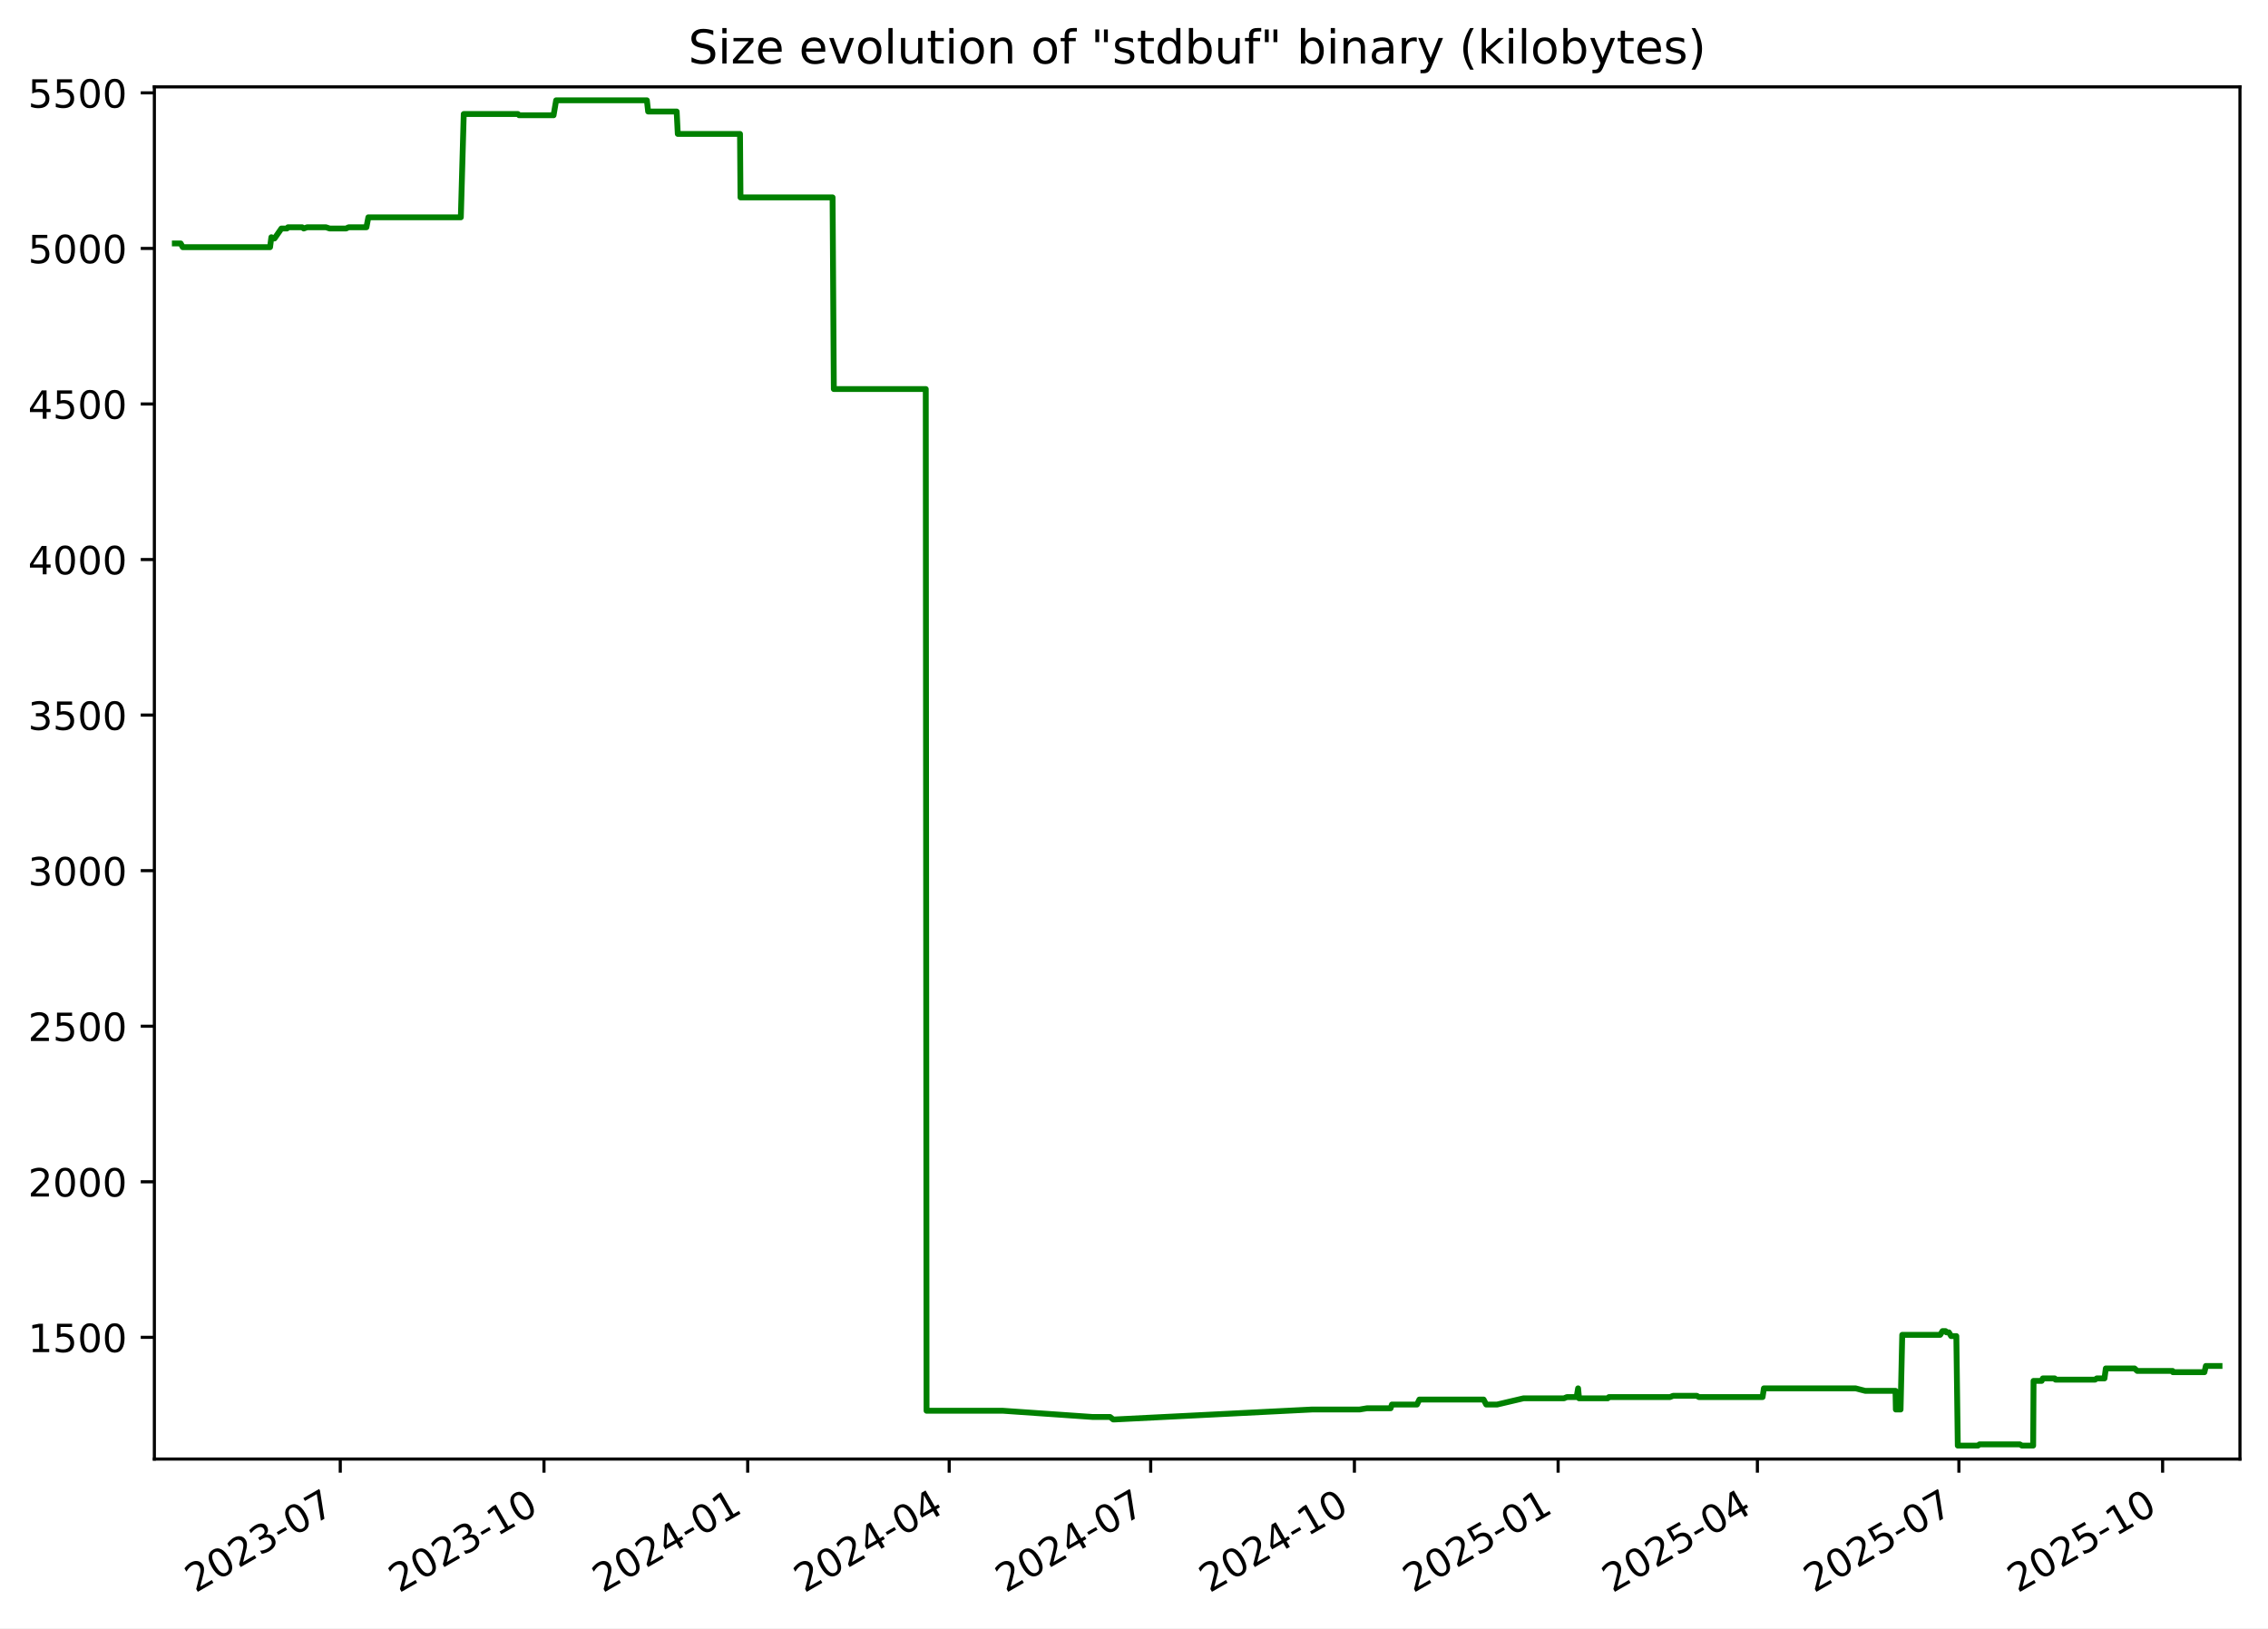
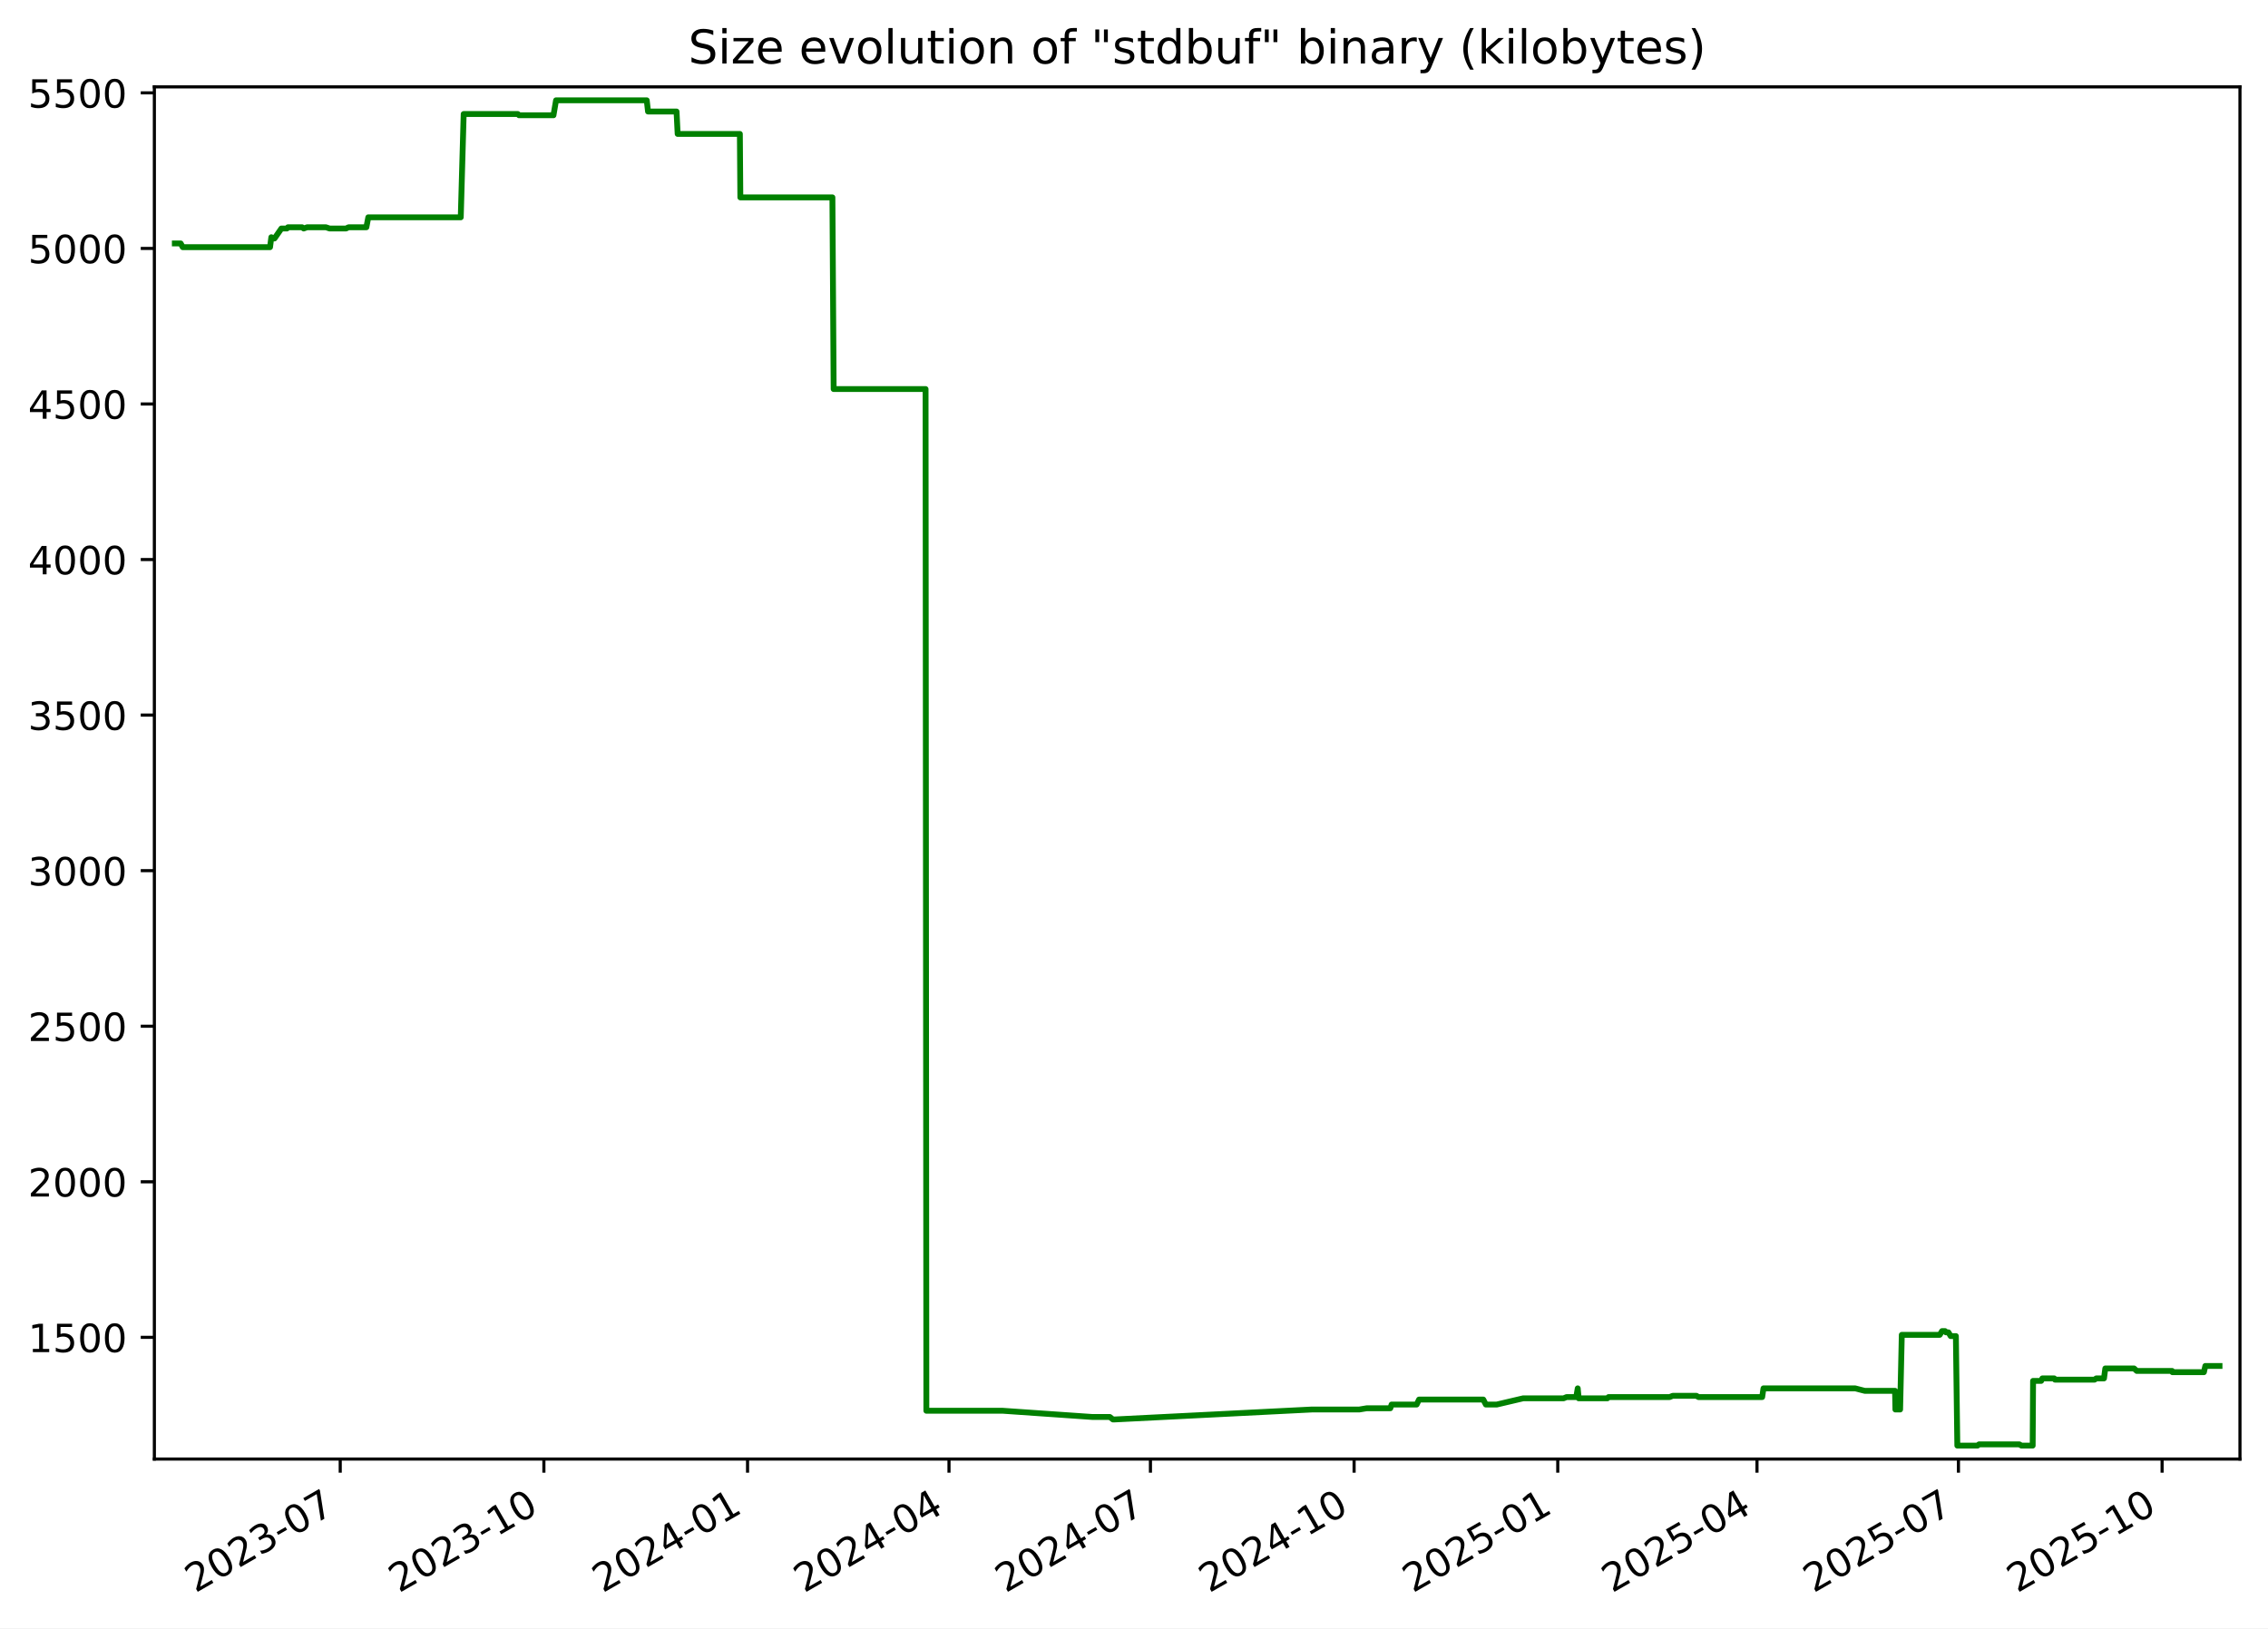
<svg xmlns="http://www.w3.org/2000/svg" xmlns:xlink="http://www.w3.org/1999/xlink" width="582.53pt" height="418.303pt" viewBox="0 0 582.53 418.303" version="1.1">
  <defs>
    <style type="text/css">*{stroke-linejoin: round; stroke-linecap: butt}</style>
  </defs>
  <g id="figure_1">
    <g id="patch_1">
      <path d="M -0 418.303  L 582.53 418.303  L 582.53 0  L -0 0  z " style="fill: #ffffff" />
    </g>
    <g id="axes_1">
      <g id="patch_2">
        <path d="M 39.65 374.83  L 575.33 374.83  L 575.33 22.318  L 39.65 22.318  z " style="fill: #ffffff" />
      </g>
      <g id="matplotlib.axis_1">
        <g id="xtick_1">
          <g id="line2d_1">
            <defs>
-               <path id="m0fd8167434" d="M 0 0  L 0 3.5  " style="stroke: #000000; stroke-width: 0.8" />
+               <path id="m951dda3ceb" d="M 0 0  L 0 3.5  " style="stroke: #000000; stroke-width: 0.8" />
            </defs>
            <g>
-               <use xlink:href="#m0fd8167434" x="87.398" y="374.83" style="stroke: #000000; stroke-width: 0.8" />
+               <use xlink:href="#m951dda3ceb" x="87.387" y="374.83" style="stroke: #000000; stroke-width: 0.8" />
            </g>
          </g>
          <g id="text_1">
-             <g transform="translate(50.17278 409.302) rotate(-30) scale(0.1 -0.1)">
+             <g transform="translate(50.16171 409.302) rotate(-30) scale(0.1 -0.1)">
              <defs>
                <path id="DejaVuSans-32" d="M 1228 531  L 3431 531  L 3431 0  L 469 0  L 469 531  Q 828 903 1448 1529  Q 2069 2156 2228 2338  Q 2531 2678 2651 2914  Q 2772 3150 2772 3378  Q 2772 3750 2511 3984  Q 2250 4219 1831 4219  Q 1534 4219 1204 4116  Q 875 4013 500 3803  L 500 4441  Q 881 4594 1212 4672  Q 1544 4750 1819 4750  Q 2544 4750 2975 4387  Q 3406 4025 3406 3419  Q 3406 3131 3298 2873  Q 3191 2616 2906 2266  Q 2828 2175 2409 1742  Q 1991 1309 1228 531  z " transform="scale(0.015625)" />
                <path id="DejaVuSans-30" d="M 2034 4250  Q 1547 4250 1301 3770  Q 1056 3291 1056 2328  Q 1056 1369 1301 889  Q 1547 409 2034 409  Q 2525 409 2770 889  Q 3016 1369 3016 2328  Q 3016 3291 2770 3770  Q 2525 4250 2034 4250  z M 2034 4750  Q 2819 4750 3233 4129  Q 3647 3509 3647 2328  Q 3647 1150 3233 529  Q 2819 -91 2034 -91  Q 1250 -91 836 529  Q 422 1150 422 2328  Q 422 3509 836 4129  Q 1250 4750 2034 4750  z " transform="scale(0.015625)" />
                <path id="DejaVuSans-33" d="M 2597 2516  Q 3050 2419 3304 2112  Q 3559 1806 3559 1356  Q 3559 666 3084 287  Q 2609 -91 1734 -91  Q 1441 -91 1130 -33  Q 819 25 488 141  L 488 750  Q 750 597 1062 519  Q 1375 441 1716 441  Q 2309 441 2620 675  Q 2931 909 2931 1356  Q 2931 1769 2642 2001  Q 2353 2234 1838 2234  L 1294 2234  L 1294 2753  L 1863 2753  Q 2328 2753 2575 2939  Q 2822 3125 2822 3475  Q 2822 3834 2567 4026  Q 2313 4219 1838 4219  Q 1578 4219 1281 4162  Q 984 4106 628 3988  L 628 4550  Q 988 4650 1302 4700  Q 1616 4750 1894 4750  Q 2613 4750 3031 4423  Q 3450 4097 3450 3541  Q 3450 3153 3228 2886  Q 3006 2619 2597 2516  z " transform="scale(0.015625)" />
                <path id="DejaVuSans-2d" d="M 313 2009  L 1997 2009  L 1997 1497  L 313 1497  L 313 2009  z " transform="scale(0.015625)" />
                <path id="DejaVuSans-37" d="M 525 4666  L 3525 4666  L 3525 4397  L 1831 0  L 1172 0  L 2766 4134  L 525 4134  L 525 4666  z " transform="scale(0.015625)" />
              </defs>
              <use xlink:href="#DejaVuSans-32" />
              <use xlink:href="#DejaVuSans-30" x="63.623" />
              <use xlink:href="#DejaVuSans-32" x="127.246" />
              <use xlink:href="#DejaVuSans-33" x="190.869" />
              <use xlink:href="#DejaVuSans-2d" x="254.492" />
              <use xlink:href="#DejaVuSans-30" x="290.576" />
              <use xlink:href="#DejaVuSans-37" x="354.199" />
            </g>
          </g>
        </g>
        <g id="xtick_2">
          <g id="line2d_2">
            <g>
-               <use xlink:href="#m0fd8167434" x="139.721" y="374.83" style="stroke: #000000; stroke-width: 0.8" />
+               <use xlink:href="#m951dda3ceb" x="139.696" y="374.83" style="stroke: #000000; stroke-width: 0.8" />
            </g>
          </g>
          <g id="text_2">
-             <g transform="translate(102.4959 409.302) rotate(-30) scale(0.1 -0.1)">
+             <g transform="translate(102.4712 409.302) rotate(-30) scale(0.1 -0.1)">
              <defs>
                <path id="DejaVuSans-31" d="M 794 531  L 1825 531  L 1825 4091  L 703 3866  L 703 4441  L 1819 4666  L 2450 4666  L 2450 531  L 3481 531  L 3481 0  L 794 0  L 794 531  z " transform="scale(0.015625)" />
              </defs>
              <use xlink:href="#DejaVuSans-32" />
              <use xlink:href="#DejaVuSans-30" x="63.623" />
              <use xlink:href="#DejaVuSans-32" x="127.246" />
              <use xlink:href="#DejaVuSans-33" x="190.869" />
              <use xlink:href="#DejaVuSans-2d" x="254.492" />
              <use xlink:href="#DejaVuSans-31" x="290.576" />
              <use xlink:href="#DejaVuSans-30" x="354.199" />
            </g>
          </g>
        </g>
        <g id="xtick_3">
          <g id="line2d_3">
            <g>
-               <use xlink:href="#m0fd8167434" x="192.044" y="374.83" style="stroke: #000000; stroke-width: 0.8" />
+               <use xlink:href="#m951dda3ceb" x="192.006" y="374.83" style="stroke: #000000; stroke-width: 0.8" />
            </g>
          </g>
          <g id="text_3">
-             <g transform="translate(154.8191 409.302) rotate(-30) scale(0.1 -0.1)">
+             <g transform="translate(154.7808 409.302) rotate(-30) scale(0.1 -0.1)">
              <defs>
                <path id="DejaVuSans-34" d="M 2419 4116  L 825 1625  L 2419 1625  L 2419 4116  z M 2253 4666  L 3047 4666  L 3047 1625  L 3713 1625  L 3713 1100  L 3047 1100  L 3047 0  L 2419 0  L 2419 1100  L 313 1100  L 313 1709  L 2253 4666  z " transform="scale(0.015625)" />
              </defs>
              <use xlink:href="#DejaVuSans-32" />
              <use xlink:href="#DejaVuSans-30" x="63.623" />
              <use xlink:href="#DejaVuSans-32" x="127.246" />
              <use xlink:href="#DejaVuSans-34" x="190.869" />
              <use xlink:href="#DejaVuSans-2d" x="254.492" />
              <use xlink:href="#DejaVuSans-30" x="290.576" />
              <use xlink:href="#DejaVuSans-31" x="354.199" />
            </g>
          </g>
        </g>
        <g id="xtick_4">
          <g id="line2d_4">
            <g>
-               <use xlink:href="#m0fd8167434" x="243.798" y="374.83" style="stroke: #000000; stroke-width: 0.8" />
+               <use xlink:href="#m951dda3ceb" x="243.747" y="374.83" style="stroke: #000000; stroke-width: 0.8" />
            </g>
          </g>
          <g id="text_4">
-             <g transform="translate(206.5735 409.302) rotate(-30) scale(0.1 -0.1)">
+             <g transform="translate(206.5217 409.302) rotate(-30) scale(0.1 -0.1)">
              <use xlink:href="#DejaVuSans-32" />
              <use xlink:href="#DejaVuSans-30" x="63.623" />
              <use xlink:href="#DejaVuSans-32" x="127.246" />
              <use xlink:href="#DejaVuSans-34" x="190.869" />
              <use xlink:href="#DejaVuSans-2d" x="254.492" />
              <use xlink:href="#DejaVuSans-30" x="290.576" />
              <use xlink:href="#DejaVuSans-34" x="354.199" />
            </g>
          </g>
        </g>
        <g id="xtick_5">
          <g id="line2d_5">
            <g>
-               <use xlink:href="#m0fd8167434" x="295.553" y="374.83" style="stroke: #000000; stroke-width: 0.8" />
+               <use xlink:href="#m951dda3ceb" x="295.487" y="374.83" style="stroke: #000000; stroke-width: 0.8" />
            </g>
          </g>
          <g id="text_5">
-             <g transform="translate(258.3279 409.302) rotate(-30) scale(0.1 -0.1)">
+             <g transform="translate(258.2627 409.302) rotate(-30) scale(0.1 -0.1)">
              <use xlink:href="#DejaVuSans-32" />
              <use xlink:href="#DejaVuSans-30" x="63.623" />
              <use xlink:href="#DejaVuSans-32" x="127.246" />
              <use xlink:href="#DejaVuSans-34" x="190.869" />
              <use xlink:href="#DejaVuSans-2d" x="254.492" />
              <use xlink:href="#DejaVuSans-30" x="290.576" />
              <use xlink:href="#DejaVuSans-37" x="354.199" />
            </g>
          </g>
        </g>
        <g id="xtick_6">
          <g id="line2d_6">
            <g>
-               <use xlink:href="#m0fd8167434" x="347.876" y="374.83" style="stroke: #000000; stroke-width: 0.8" />
+               <use xlink:href="#m951dda3ceb" x="347.797" y="374.83" style="stroke: #000000; stroke-width: 0.8" />
            </g>
          </g>
          <g id="text_6">
-             <g transform="translate(310.6511 409.302) rotate(-30) scale(0.1 -0.1)">
+             <g transform="translate(310.5722 409.302) rotate(-30) scale(0.1 -0.1)">
              <use xlink:href="#DejaVuSans-32" />
              <use xlink:href="#DejaVuSans-30" x="63.623" />
              <use xlink:href="#DejaVuSans-32" x="127.246" />
              <use xlink:href="#DejaVuSans-34" x="190.869" />
              <use xlink:href="#DejaVuSans-2d" x="254.492" />
              <use xlink:href="#DejaVuSans-31" x="290.576" />
              <use xlink:href="#DejaVuSans-30" x="354.199" />
            </g>
          </g>
        </g>
        <g id="xtick_7">
          <g id="line2d_7">
            <g>
-               <use xlink:href="#m0fd8167434" x="400.199" y="374.83" style="stroke: #000000; stroke-width: 0.8" />
+               <use xlink:href="#m951dda3ceb" x="400.107" y="374.83" style="stroke: #000000; stroke-width: 0.8" />
            </g>
          </g>
          <g id="text_7">
-             <g transform="translate(362.9743 409.302) rotate(-30) scale(0.1 -0.1)">
+             <g transform="translate(362.8817 409.302) rotate(-30) scale(0.1 -0.1)">
              <defs>
                <path id="DejaVuSans-35" d="M 691 4666  L 3169 4666  L 3169 4134  L 1269 4134  L 1269 2991  Q 1406 3038 1543 3061  Q 1681 3084 1819 3084  Q 2600 3084 3056 2656  Q 3513 2228 3513 1497  Q 3513 744 3044 326  Q 2575 -91 1722 -91  Q 1428 -91 1123 -41  Q 819 9 494 109  L 494 744  Q 775 591 1075 516  Q 1375 441 1709 441  Q 2250 441 2565 725  Q 2881 1009 2881 1497  Q 2881 1984 2565 2268  Q 2250 2553 1709 2553  Q 1456 2553 1204 2497  Q 953 2441 691 2322  L 691 4666  z " transform="scale(0.015625)" />
              </defs>
              <use xlink:href="#DejaVuSans-32" />
              <use xlink:href="#DejaVuSans-30" x="63.623" />
              <use xlink:href="#DejaVuSans-32" x="127.246" />
              <use xlink:href="#DejaVuSans-35" x="190.869" />
              <use xlink:href="#DejaVuSans-2d" x="254.492" />
              <use xlink:href="#DejaVuSans-30" x="290.576" />
              <use xlink:href="#DejaVuSans-31" x="354.199" />
            </g>
          </g>
        </g>
        <g id="xtick_8">
          <g id="line2d_8">
            <g>
-               <use xlink:href="#m0fd8167434" x="451.385" y="374.83" style="stroke: #000000; stroke-width: 0.8" />
+               <use xlink:href="#m951dda3ceb" x="451.279" y="374.83" style="stroke: #000000; stroke-width: 0.8" />
            </g>
          </g>
          <g id="text_8">
-             <g transform="translate(414.1599 409.302) rotate(-30) scale(0.1 -0.1)">
+             <g transform="translate(414.0541 409.302) rotate(-30) scale(0.1 -0.1)">
              <use xlink:href="#DejaVuSans-32" />
              <use xlink:href="#DejaVuSans-30" x="63.623" />
              <use xlink:href="#DejaVuSans-32" x="127.246" />
              <use xlink:href="#DejaVuSans-35" x="190.869" />
              <use xlink:href="#DejaVuSans-2d" x="254.492" />
              <use xlink:href="#DejaVuSans-30" x="290.576" />
              <use xlink:href="#DejaVuSans-34" x="354.199" />
            </g>
          </g>
        </g>
        <g id="xtick_9">
          <g id="line2d_9">
            <g>
-               <use xlink:href="#m0fd8167434" x="503.139" y="374.83" style="stroke: #000000; stroke-width: 0.8" />
+               <use xlink:href="#m951dda3ceb" x="503.02" y="374.83" style="stroke: #000000; stroke-width: 0.8" />
            </g>
          </g>
          <g id="text_9">
-             <g transform="translate(465.9144 409.302) rotate(-30) scale(0.1 -0.1)">
+             <g transform="translate(465.7951 409.302) rotate(-30) scale(0.1 -0.1)">
              <use xlink:href="#DejaVuSans-32" />
              <use xlink:href="#DejaVuSans-30" x="63.623" />
              <use xlink:href="#DejaVuSans-32" x="127.246" />
              <use xlink:href="#DejaVuSans-35" x="190.869" />
              <use xlink:href="#DejaVuSans-2d" x="254.492" />
              <use xlink:href="#DejaVuSans-30" x="290.576" />
              <use xlink:href="#DejaVuSans-37" x="354.199" />
            </g>
          </g>
        </g>
        <g id="xtick_10">
          <g id="line2d_10">
            <g>
-               <use xlink:href="#m0fd8167434" x="555.462" y="374.83" style="stroke: #000000; stroke-width: 0.8" />
+               <use xlink:href="#m951dda3ceb" x="555.329" y="374.83" style="stroke: #000000; stroke-width: 0.8" />
            </g>
          </g>
          <g id="text_10">
-             <g transform="translate(518.2375 409.302) rotate(-30) scale(0.1 -0.1)">
+             <g transform="translate(518.1046 409.302) rotate(-30) scale(0.1 -0.1)">
              <use xlink:href="#DejaVuSans-32" />
              <use xlink:href="#DejaVuSans-30" x="63.623" />
              <use xlink:href="#DejaVuSans-32" x="127.246" />
              <use xlink:href="#DejaVuSans-35" x="190.869" />
              <use xlink:href="#DejaVuSans-2d" x="254.492" />
              <use xlink:href="#DejaVuSans-31" x="290.576" />
              <use xlink:href="#DejaVuSans-30" x="354.199" />
            </g>
          </g>
        </g>
      </g>
      <g id="matplotlib.axis_2">
        <g id="ytick_1">
          <g id="line2d_11">
            <defs>
-               <path id="mc58b8cae2f" d="M 0 0  L -3.5 0  " style="stroke: #000000; stroke-width: 0.8" />
+               <path id="m2851df9802" d="M 0 0  L -3.5 0  " style="stroke: #000000; stroke-width: 0.8" />
            </defs>
            <g>
-               <use xlink:href="#mc58b8cae2f" x="39.65" y="343.56" style="stroke: #000000; stroke-width: 0.8" />
+               <use xlink:href="#m2851df9802" x="39.65" y="343.56" style="stroke: #000000; stroke-width: 0.8" />
            </g>
          </g>
          <g id="text_11">
            <g transform="translate(7.2 347.3591) scale(0.1 -0.1)">
              <use xlink:href="#DejaVuSans-31" />
              <use xlink:href="#DejaVuSans-35" x="63.623" />
              <use xlink:href="#DejaVuSans-30" x="127.246" />
              <use xlink:href="#DejaVuSans-30" x="190.869" />
            </g>
          </g>
        </g>
        <g id="ytick_2">
          <g id="line2d_12">
            <g>
-               <use xlink:href="#mc58b8cae2f" x="39.65" y="303.597" style="stroke: #000000; stroke-width: 0.8" />
+               <use xlink:href="#m2851df9802" x="39.65" y="303.597" style="stroke: #000000; stroke-width: 0.8" />
            </g>
          </g>
          <g id="text_12">
            <g transform="translate(7.2 307.3961) scale(0.1 -0.1)">
              <use xlink:href="#DejaVuSans-32" />
              <use xlink:href="#DejaVuSans-30" x="63.623" />
              <use xlink:href="#DejaVuSans-30" x="127.246" />
              <use xlink:href="#DejaVuSans-30" x="190.869" />
            </g>
          </g>
        </g>
        <g id="ytick_3">
          <g id="line2d_13">
            <g>
-               <use xlink:href="#mc58b8cae2f" x="39.65" y="263.634" style="stroke: #000000; stroke-width: 0.8" />
+               <use xlink:href="#m2851df9802" x="39.65" y="263.634" style="stroke: #000000; stroke-width: 0.8" />
            </g>
          </g>
          <g id="text_13">
            <g transform="translate(7.2 267.4331) scale(0.1 -0.1)">
              <use xlink:href="#DejaVuSans-32" />
              <use xlink:href="#DejaVuSans-35" x="63.623" />
              <use xlink:href="#DejaVuSans-30" x="127.246" />
              <use xlink:href="#DejaVuSans-30" x="190.869" />
            </g>
          </g>
        </g>
        <g id="ytick_4">
          <g id="line2d_14">
            <g>
-               <use xlink:href="#mc58b8cae2f" x="39.65" y="223.671" style="stroke: #000000; stroke-width: 0.8" />
+               <use xlink:href="#m2851df9802" x="39.65" y="223.671" style="stroke: #000000; stroke-width: 0.8" />
            </g>
          </g>
          <g id="text_14">
            <g transform="translate(7.2 227.4701) scale(0.1 -0.1)">
              <use xlink:href="#DejaVuSans-33" />
              <use xlink:href="#DejaVuSans-30" x="63.623" />
              <use xlink:href="#DejaVuSans-30" x="127.246" />
              <use xlink:href="#DejaVuSans-30" x="190.869" />
            </g>
          </g>
        </g>
        <g id="ytick_5">
          <g id="line2d_15">
            <g>
-               <use xlink:href="#mc58b8cae2f" x="39.65" y="183.708" style="stroke: #000000; stroke-width: 0.8" />
+               <use xlink:href="#m2851df9802" x="39.65" y="183.708" style="stroke: #000000; stroke-width: 0.8" />
            </g>
          </g>
          <g id="text_15">
            <g transform="translate(7.2 187.5071) scale(0.1 -0.1)">
              <use xlink:href="#DejaVuSans-33" />
              <use xlink:href="#DejaVuSans-35" x="63.623" />
              <use xlink:href="#DejaVuSans-30" x="127.246" />
              <use xlink:href="#DejaVuSans-30" x="190.869" />
            </g>
          </g>
        </g>
        <g id="ytick_6">
          <g id="line2d_16">
            <g>
-               <use xlink:href="#mc58b8cae2f" x="39.65" y="143.745" style="stroke: #000000; stroke-width: 0.8" />
+               <use xlink:href="#m2851df9802" x="39.65" y="143.745" style="stroke: #000000; stroke-width: 0.8" />
            </g>
          </g>
          <g id="text_16">
            <g transform="translate(7.2 147.5441) scale(0.1 -0.1)">
              <use xlink:href="#DejaVuSans-34" />
              <use xlink:href="#DejaVuSans-30" x="63.623" />
              <use xlink:href="#DejaVuSans-30" x="127.246" />
              <use xlink:href="#DejaVuSans-30" x="190.869" />
            </g>
          </g>
        </g>
        <g id="ytick_7">
          <g id="line2d_17">
            <g>
-               <use xlink:href="#mc58b8cae2f" x="39.65" y="103.782" style="stroke: #000000; stroke-width: 0.8" />
+               <use xlink:href="#m2851df9802" x="39.65" y="103.782" style="stroke: #000000; stroke-width: 0.8" />
            </g>
          </g>
          <g id="text_17">
            <g transform="translate(7.2 107.5811) scale(0.1 -0.1)">
              <use xlink:href="#DejaVuSans-34" />
              <use xlink:href="#DejaVuSans-35" x="63.623" />
              <use xlink:href="#DejaVuSans-30" x="127.246" />
              <use xlink:href="#DejaVuSans-30" x="190.869" />
            </g>
          </g>
        </g>
        <g id="ytick_8">
          <g id="line2d_18">
            <g>
-               <use xlink:href="#mc58b8cae2f" x="39.65" y="63.819" style="stroke: #000000; stroke-width: 0.8" />
+               <use xlink:href="#m2851df9802" x="39.65" y="63.819" style="stroke: #000000; stroke-width: 0.8" />
            </g>
          </g>
          <g id="text_18">
            <g transform="translate(7.2 67.61812) scale(0.1 -0.1)">
              <use xlink:href="#DejaVuSans-35" />
              <use xlink:href="#DejaVuSans-30" x="63.623" />
              <use xlink:href="#DejaVuSans-30" x="127.246" />
              <use xlink:href="#DejaVuSans-30" x="190.869" />
            </g>
          </g>
        </g>
        <g id="ytick_9">
          <g id="line2d_19">
            <g>
-               <use xlink:href="#mc58b8cae2f" x="39.65" y="23.856" style="stroke: #000000; stroke-width: 0.8" />
+               <use xlink:href="#m2851df9802" x="39.65" y="23.856" style="stroke: #000000; stroke-width: 0.8" />
            </g>
          </g>
          <g id="text_19">
            <g transform="translate(7.2 27.65512) scale(0.1 -0.1)">
              <use xlink:href="#DejaVuSans-35" />
              <use xlink:href="#DejaVuSans-35" x="63.623" />
              <use xlink:href="#DejaVuSans-30" x="127.246" />
              <use xlink:href="#DejaVuSans-30" x="190.869" />
            </g>
          </g>
        </g>
      </g>
      <g id="line2d_20">
-         <path d="M 44.902 62.54  L 46.407 62.54  L 46.934 63.499  L 69.365 63.499  L 69.698 60.942  L 70.309 61.261  L 70.51 61.261  L 72.283 58.704  L 73.702 58.704  L 73.969 58.384  L 77.606 58.384  L 78.015 58.704  L 78.891 58.384  L 83.725 58.384  L 84.669 58.704  L 88.888 58.704  L 89.548 58.384  L 94.114 58.384  L 94.609 55.826  L 118.364 55.826  L 119.113 29.291  L 133.018 29.291  L 133.338 29.611  L 142.184 29.611  L 142.843 25.774  L 166.149 25.774  L 166.474 28.651  L 173.801 28.651  L 174.088 34.406  L 190.07 34.406  L 190.193 50.711  L 213.846 50.711  L 214.166 99.945  L 237.781 99.945  L 237.983 362.422  L 257.608 362.422  L 280.659 364.021  L 285.12 364.021  L 285.921 364.66  L 286.267 364.66  L 336.97 362.103  L 349.187 362.103  L 351.118 361.783  L 357.178 361.783  L 357.509 360.824  L 363.947 360.824  L 364.562 359.545  L 381.062 359.545  L 381.73 360.824  L 384.53 360.824  L 391.326 359.225  L 401.71 359.225  L 402.458 358.906  L 404.951 358.906  L 405.33 356.668  L 405.569 359.225  L 412.95 359.225  L 413.254 358.906  L 428.936 358.906  L 429.725 358.586  L 435.823 358.586  L 436.358 358.906  L 452.715 358.906  L 453.05 356.668  L 476.593 356.668  L 479.078 357.307  L 486.858 357.307  L 486.946 362.103  L 488.154 362.103  L 488.585 342.92  L 498.328 342.92  L 498.929 341.961  L 499.711 341.961  L 499.931 342.281  L 500.564 342.281  L 501.145 343.24  L 502.484 343.24  L 502.853 371.374  L 508.037 371.374  L 508.428 371.054  L 518.787 371.054  L 519.324 371.374  L 522.213 371.374  L 522.314 354.75  L 524.397 354.75  L 524.697 354.11  L 527.748 354.11  L 527.943 354.43  L 538.118 354.43  L 538.549 354.11  L 540.534 354.11  L 540.873 351.552  L 548.253 351.552  L 548.959 352.192  L 558.024 352.192  L 558.112 352.512  L 566.202 352.512  L 566.57 350.913  L 570.078 350.913  L 570.078 350.913  " clip-path="url(#p13dcae2c68)" style="fill: none; stroke: #008000; stroke-width: 1.5; stroke-linecap: square" />
+         <path d="M 44.902 62.54  L 46.407 62.54  L 46.933 63.499  L 69.358 63.499  L 69.691 60.942  L 70.302 61.261  L 70.504 61.261  L 72.276 58.704  L 73.695 58.704  L 73.961 58.384  L 77.597 58.384  L 78.007 58.704  L 78.882 58.384  L 83.715 58.384  L 84.659 58.704  L 88.877 58.704  L 89.536 58.384  L 94.101 58.384  L 94.596 55.826  L 118.345 55.826  L 119.094 29.291  L 132.995 29.291  L 133.315 29.611  L 142.158 29.611  L 142.817 25.774  L 166.117 25.774  L 166.443 28.651  L 173.768 28.651  L 174.054 34.406  L 190.033 34.406  L 190.155 50.711  L 213.802 50.711  L 214.122 99.945  L 237.731 99.945  L 237.933 362.422  L 257.552 362.422  L 280.597 364.021  L 285.057 364.021  L 285.858 364.66  L 286.204 364.66  L 336.894 362.103  L 349.107 362.103  L 351.039 361.783  L 357.097 361.783  L 357.428 360.824  L 363.864 360.824  L 364.479 359.545  L 380.975 359.545  L 381.642 360.824  L 384.442 360.824  L 391.236 359.225  L 401.618 359.225  L 402.365 358.906  L 404.857 358.906  L 405.236 356.668  L 405.475 359.225  L 412.854 359.225  L 413.158 358.906  L 428.836 358.906  L 429.625 358.586  L 435.721 358.586  L 436.256 358.906  L 452.609 358.906  L 452.944 356.668  L 476.48 356.668  L 478.965 357.307  L 486.743 357.307  L 486.831 362.103  L 488.038 362.103  L 488.47 342.92  L 498.21 342.92  L 498.811 341.961  L 499.593 341.961  L 499.813 342.281  L 500.445 342.281  L 501.026 343.24  L 502.364 343.24  L 502.734 371.374  L 507.916 371.374  L 508.307 371.054  L 518.664 371.054  L 519.201 371.374  L 522.089 371.374  L 522.19 354.75  L 524.272 354.75  L 524.572 354.11  L 527.622 354.11  L 527.817 354.43  L 537.99 354.43  L 538.42 354.11  L 540.405 354.11  L 540.743 351.552  L 548.122 351.552  L 548.828 352.192  L 557.891 352.192  L 557.978 352.512  L 566.066 352.512  L 566.434 350.913  L 570.078 350.913  L 570.078 350.913  " clip-path="url(#pb9a19d7358)" style="fill: none; stroke: #008000; stroke-width: 1.5; stroke-linecap: square" />
      </g>
      <g id="patch_3">
        <path d="M 39.65 374.83  L 39.65 22.318  " style="fill: none; stroke: #000000; stroke-width: 0.8; stroke-linejoin: miter; stroke-linecap: square" />
      </g>
      <g id="patch_4">
        <path d="M 575.33 374.83  L 575.33 22.318  " style="fill: none; stroke: #000000; stroke-width: 0.8; stroke-linejoin: miter; stroke-linecap: square" />
      </g>
      <g id="patch_5">
        <path d="M 39.65 374.83  L 575.33 374.83  " style="fill: none; stroke: #000000; stroke-width: 0.8; stroke-linejoin: miter; stroke-linecap: square" />
      </g>
      <g id="patch_6">
        <path d="M 39.65 22.318  L 575.33 22.318  " style="fill: none; stroke: #000000; stroke-width: 0.8; stroke-linejoin: miter; stroke-linecap: square" />
      </g>
      <g id="text_20">
        <g transform="translate(176.7837 16.31812) scale(0.12 -0.12)">
          <defs>
            <path id="DejaVuSans-53" d="M 3425 4513  L 3425 3897  Q 3066 4069 2747 4153  Q 2428 4238 2131 4238  Q 1616 4238 1336 4038  Q 1056 3838 1056 3469  Q 1056 3159 1242 3001  Q 1428 2844 1947 2747  L 2328 2669  Q 3034 2534 3370 2195  Q 3706 1856 3706 1288  Q 3706 609 3251 259  Q 2797 -91 1919 -91  Q 1588 -91 1214 -16  Q 841 59 441 206  L 441 856  Q 825 641 1194 531  Q 1563 422 1919 422  Q 2459 422 2753 634  Q 3047 847 3047 1241  Q 3047 1584 2836 1778  Q 2625 1972 2144 2069  L 1759 2144  Q 1053 2284 737 2584  Q 422 2884 422 3419  Q 422 4038 858 4394  Q 1294 4750 2059 4750  Q 2388 4750 2728 4690  Q 3069 4631 3425 4513  z " transform="scale(0.015625)" />
            <path id="DejaVuSans-69" d="M 603 3500  L 1178 3500  L 1178 0  L 603 0  L 603 3500  z M 603 4863  L 1178 4863  L 1178 4134  L 603 4134  L 603 4863  z " transform="scale(0.015625)" />
            <path id="DejaVuSans-7a" d="M 353 3500  L 3084 3500  L 3084 2975  L 922 459  L 3084 459  L 3084 0  L 275 0  L 275 525  L 2438 3041  L 353 3041  L 353 3500  z " transform="scale(0.015625)" />
            <path id="DejaVuSans-65" d="M 3597 1894  L 3597 1613  L 953 1613  Q 991 1019 1311 708  Q 1631 397 2203 397  Q 2534 397 2845 478  Q 3156 559 3463 722  L 3463 178  Q 3153 47 2828 -22  Q 2503 -91 2169 -91  Q 1331 -91 842 396  Q 353 884 353 1716  Q 353 2575 817 3079  Q 1281 3584 2069 3584  Q 2775 3584 3186 3129  Q 3597 2675 3597 1894  z M 3022 2063  Q 3016 2534 2758 2815  Q 2500 3097 2075 3097  Q 1594 3097 1305 2825  Q 1016 2553 972 2059  L 3022 2063  z " transform="scale(0.015625)" />
            <path id="DejaVuSans-20" transform="scale(0.015625)" />
            <path id="DejaVuSans-76" d="M 191 3500  L 800 3500  L 1894 563  L 2988 3500  L 3597 3500  L 2284 0  L 1503 0  L 191 3500  z " transform="scale(0.015625)" />
            <path id="DejaVuSans-6f" d="M 1959 3097  Q 1497 3097 1228 2736  Q 959 2375 959 1747  Q 959 1119 1226 758  Q 1494 397 1959 397  Q 2419 397 2687 759  Q 2956 1122 2956 1747  Q 2956 2369 2687 2733  Q 2419 3097 1959 3097  z M 1959 3584  Q 2709 3584 3137 3096  Q 3566 2609 3566 1747  Q 3566 888 3137 398  Q 2709 -91 1959 -91  Q 1206 -91 779 398  Q 353 888 353 1747  Q 353 2609 779 3096  Q 1206 3584 1959 3584  z " transform="scale(0.015625)" />
            <path id="DejaVuSans-6c" d="M 603 4863  L 1178 4863  L 1178 0  L 603 0  L 603 4863  z " transform="scale(0.015625)" />
            <path id="DejaVuSans-75" d="M 544 1381  L 544 3500  L 1119 3500  L 1119 1403  Q 1119 906 1312 657  Q 1506 409 1894 409  Q 2359 409 2629 706  Q 2900 1003 2900 1516  L 2900 3500  L 3475 3500  L 3475 0  L 2900 0  L 2900 538  Q 2691 219 2414 64  Q 2138 -91 1772 -91  Q 1169 -91 856 284  Q 544 659 544 1381  z M 1991 3584  L 1991 3584  z " transform="scale(0.015625)" />
            <path id="DejaVuSans-74" d="M 1172 4494  L 1172 3500  L 2356 3500  L 2356 3053  L 1172 3053  L 1172 1153  Q 1172 725 1289 603  Q 1406 481 1766 481  L 2356 481  L 2356 0  L 1766 0  Q 1100 0 847 248  Q 594 497 594 1153  L 594 3053  L 172 3053  L 172 3500  L 594 3500  L 594 4494  L 1172 4494  z " transform="scale(0.015625)" />
            <path id="DejaVuSans-6e" d="M 3513 2113  L 3513 0  L 2938 0  L 2938 2094  Q 2938 2591 2744 2837  Q 2550 3084 2163 3084  Q 1697 3084 1428 2787  Q 1159 2491 1159 1978  L 1159 0  L 581 0  L 581 3500  L 1159 3500  L 1159 2956  Q 1366 3272 1645 3428  Q 1925 3584 2291 3584  Q 2894 3584 3203 3211  Q 3513 2838 3513 2113  z " transform="scale(0.015625)" />
            <path id="DejaVuSans-66" d="M 2375 4863  L 2375 4384  L 1825 4384  Q 1516 4384 1395 4259  Q 1275 4134 1275 3809  L 1275 3500  L 2222 3500  L 2222 3053  L 1275 3053  L 1275 0  L 697 0  L 697 3053  L 147 3053  L 147 3500  L 697 3500  L 697 3744  Q 697 4328 969 4595  Q 1241 4863 1831 4863  L 2375 4863  z " transform="scale(0.015625)" />
            <path id="DejaVuSans-22" d="M 1147 4666  L 1147 2931  L 616 2931  L 616 4666  L 1147 4666  z M 2328 4666  L 2328 2931  L 1797 2931  L 1797 4666  L 2328 4666  z " transform="scale(0.015625)" />
            <path id="DejaVuSans-73" d="M 2834 3397  L 2834 2853  Q 2591 2978 2328 3040  Q 2066 3103 1784 3103  Q 1356 3103 1142 2972  Q 928 2841 928 2578  Q 928 2378 1081 2264  Q 1234 2150 1697 2047  L 1894 2003  Q 2506 1872 2764 1633  Q 3022 1394 3022 966  Q 3022 478 2636 193  Q 2250 -91 1575 -91  Q 1294 -91 989 -36  Q 684 19 347 128  L 347 722  Q 666 556 975 473  Q 1284 391 1588 391  Q 1994 391 2212 530  Q 2431 669 2431 922  Q 2431 1156 2273 1281  Q 2116 1406 1581 1522  L 1381 1569  Q 847 1681 609 1914  Q 372 2147 372 2553  Q 372 3047 722 3315  Q 1072 3584 1716 3584  Q 2034 3584 2315 3537  Q 2597 3491 2834 3397  z " transform="scale(0.015625)" />
            <path id="DejaVuSans-64" d="M 2906 2969  L 2906 4863  L 3481 4863  L 3481 0  L 2906 0  L 2906 525  Q 2725 213 2448 61  Q 2172 -91 1784 -91  Q 1150 -91 751 415  Q 353 922 353 1747  Q 353 2572 751 3078  Q 1150 3584 1784 3584  Q 2172 3584 2448 3432  Q 2725 3281 2906 2969  z M 947 1747  Q 947 1113 1208 752  Q 1469 391 1925 391  Q 2381 391 2643 752  Q 2906 1113 2906 1747  Q 2906 2381 2643 2742  Q 2381 3103 1925 3103  Q 1469 3103 1208 2742  Q 947 2381 947 1747  z " transform="scale(0.015625)" />
            <path id="DejaVuSans-62" d="M 3116 1747  Q 3116 2381 2855 2742  Q 2594 3103 2138 3103  Q 1681 3103 1420 2742  Q 1159 2381 1159 1747  Q 1159 1113 1420 752  Q 1681 391 2138 391  Q 2594 391 2855 752  Q 3116 1113 3116 1747  z M 1159 2969  Q 1341 3281 1617 3432  Q 1894 3584 2278 3584  Q 2916 3584 3314 3078  Q 3713 2572 3713 1747  Q 3713 922 3314 415  Q 2916 -91 2278 -91  Q 1894 -91 1617 61  Q 1341 213 1159 525  L 1159 0  L 581 0  L 581 4863  L 1159 4863  L 1159 2969  z " transform="scale(0.015625)" />
            <path id="DejaVuSans-61" d="M 2194 1759  Q 1497 1759 1228 1600  Q 959 1441 959 1056  Q 959 750 1161 570  Q 1363 391 1709 391  Q 2188 391 2477 730  Q 2766 1069 2766 1631  L 2766 1759  L 2194 1759  z M 3341 1997  L 3341 0  L 2766 0  L 2766 531  Q 2569 213 2275 61  Q 1981 -91 1556 -91  Q 1019 -91 701 211  Q 384 513 384 1019  Q 384 1609 779 1909  Q 1175 2209 1959 2209  L 2766 2209  L 2766 2266  Q 2766 2663 2505 2880  Q 2244 3097 1772 3097  Q 1472 3097 1187 3025  Q 903 2953 641 2809  L 641 3341  Q 956 3463 1253 3523  Q 1550 3584 1831 3584  Q 2591 3584 2966 3190  Q 3341 2797 3341 1997  z " transform="scale(0.015625)" />
            <path id="DejaVuSans-72" d="M 2631 2963  Q 2534 3019 2420 3045  Q 2306 3072 2169 3072  Q 1681 3072 1420 2755  Q 1159 2438 1159 1844  L 1159 0  L 581 0  L 581 3500  L 1159 3500  L 1159 2956  Q 1341 3275 1631 3429  Q 1922 3584 2338 3584  Q 2397 3584 2469 3576  Q 2541 3569 2628 3553  L 2631 2963  z " transform="scale(0.015625)" />
            <path id="DejaVuSans-79" d="M 2059 -325  Q 1816 -950 1584 -1140  Q 1353 -1331 966 -1331  L 506 -1331  L 506 -850  L 844 -850  Q 1081 -850 1212 -737  Q 1344 -625 1503 -206  L 1606 56  L 191 3500  L 800 3500  L 1894 763  L 2988 3500  L 3597 3500  L 2059 -325  z " transform="scale(0.015625)" />
            <path id="DejaVuSans-28" d="M 1984 4856  Q 1566 4138 1362 3434  Q 1159 2731 1159 2009  Q 1159 1288 1364 580  Q 1569 -128 1984 -844  L 1484 -844  Q 1016 -109 783 600  Q 550 1309 550 2009  Q 550 2706 781 3412  Q 1013 4119 1484 4856  L 1984 4856  z " transform="scale(0.015625)" />
            <path id="DejaVuSans-6b" d="M 581 4863  L 1159 4863  L 1159 1991  L 2875 3500  L 3609 3500  L 1753 1863  L 3688 0  L 2938 0  L 1159 1709  L 1159 0  L 581 0  L 581 4863  z " transform="scale(0.015625)" />
            <path id="DejaVuSans-29" d="M 513 4856  L 1013 4856  Q 1481 4119 1714 3412  Q 1947 2706 1947 2009  Q 1947 1309 1714 600  Q 1481 -109 1013 -844  L 513 -844  Q 928 -128 1133 580  Q 1338 1288 1338 2009  Q 1338 2731 1133 3434  Q 928 4138 513 4856  z " transform="scale(0.015625)" />
          </defs>
          <use xlink:href="#DejaVuSans-53" />
          <use xlink:href="#DejaVuSans-69" x="63.477" />
          <use xlink:href="#DejaVuSans-7a" x="91.26" />
          <use xlink:href="#DejaVuSans-65" x="143.75" />
          <use xlink:href="#DejaVuSans-20" x="205.273" />
          <use xlink:href="#DejaVuSans-65" x="237.061" />
          <use xlink:href="#DejaVuSans-76" x="298.584" />
          <use xlink:href="#DejaVuSans-6f" x="357.764" />
          <use xlink:href="#DejaVuSans-6c" x="418.945" />
          <use xlink:href="#DejaVuSans-75" x="446.729" />
          <use xlink:href="#DejaVuSans-74" x="510.107" />
          <use xlink:href="#DejaVuSans-69" x="549.316" />
          <use xlink:href="#DejaVuSans-6f" x="577.1" />
          <use xlink:href="#DejaVuSans-6e" x="638.281" />
          <use xlink:href="#DejaVuSans-20" x="701.66" />
          <use xlink:href="#DejaVuSans-6f" x="733.447" />
          <use xlink:href="#DejaVuSans-66" x="794.629" />
          <use xlink:href="#DejaVuSans-20" x="829.834" />
          <use xlink:href="#DejaVuSans-22" x="861.621" />
          <use xlink:href="#DejaVuSans-73" x="907.617" />
          <use xlink:href="#DejaVuSans-74" x="959.717" />
          <use xlink:href="#DejaVuSans-64" x="998.926" />
          <use xlink:href="#DejaVuSans-62" x="1062.402" />
          <use xlink:href="#DejaVuSans-75" x="1125.879" />
          <use xlink:href="#DejaVuSans-66" x="1189.258" />
          <use xlink:href="#DejaVuSans-22" x="1224.463" />
          <use xlink:href="#DejaVuSans-20" x="1270.459" />
          <use xlink:href="#DejaVuSans-62" x="1302.246" />
          <use xlink:href="#DejaVuSans-69" x="1365.723" />
          <use xlink:href="#DejaVuSans-6e" x="1393.506" />
          <use xlink:href="#DejaVuSans-61" x="1456.885" />
          <use xlink:href="#DejaVuSans-72" x="1518.164" />
          <use xlink:href="#DejaVuSans-79" x="1559.277" />
          <use xlink:href="#DejaVuSans-20" x="1618.457" />
          <use xlink:href="#DejaVuSans-28" x="1650.244" />
          <use xlink:href="#DejaVuSans-6b" x="1689.258" />
          <use xlink:href="#DejaVuSans-69" x="1747.168" />
          <use xlink:href="#DejaVuSans-6c" x="1774.951" />
          <use xlink:href="#DejaVuSans-6f" x="1802.734" />
          <use xlink:href="#DejaVuSans-62" x="1863.916" />
          <use xlink:href="#DejaVuSans-79" x="1927.393" />
          <use xlink:href="#DejaVuSans-74" x="1986.572" />
          <use xlink:href="#DejaVuSans-65" x="2025.781" />
          <use xlink:href="#DejaVuSans-73" x="2087.305" />
          <use xlink:href="#DejaVuSans-29" x="2139.404" />
        </g>
      </g>
    </g>
  </g>
  <defs>
-     <clipPath id="p13dcae2c68">
+     <clipPath id="pb9a19d7358">
      <rect x="39.65" y="22.318" width="535.68" height="352.512" />
    </clipPath>
  </defs>
</svg>
